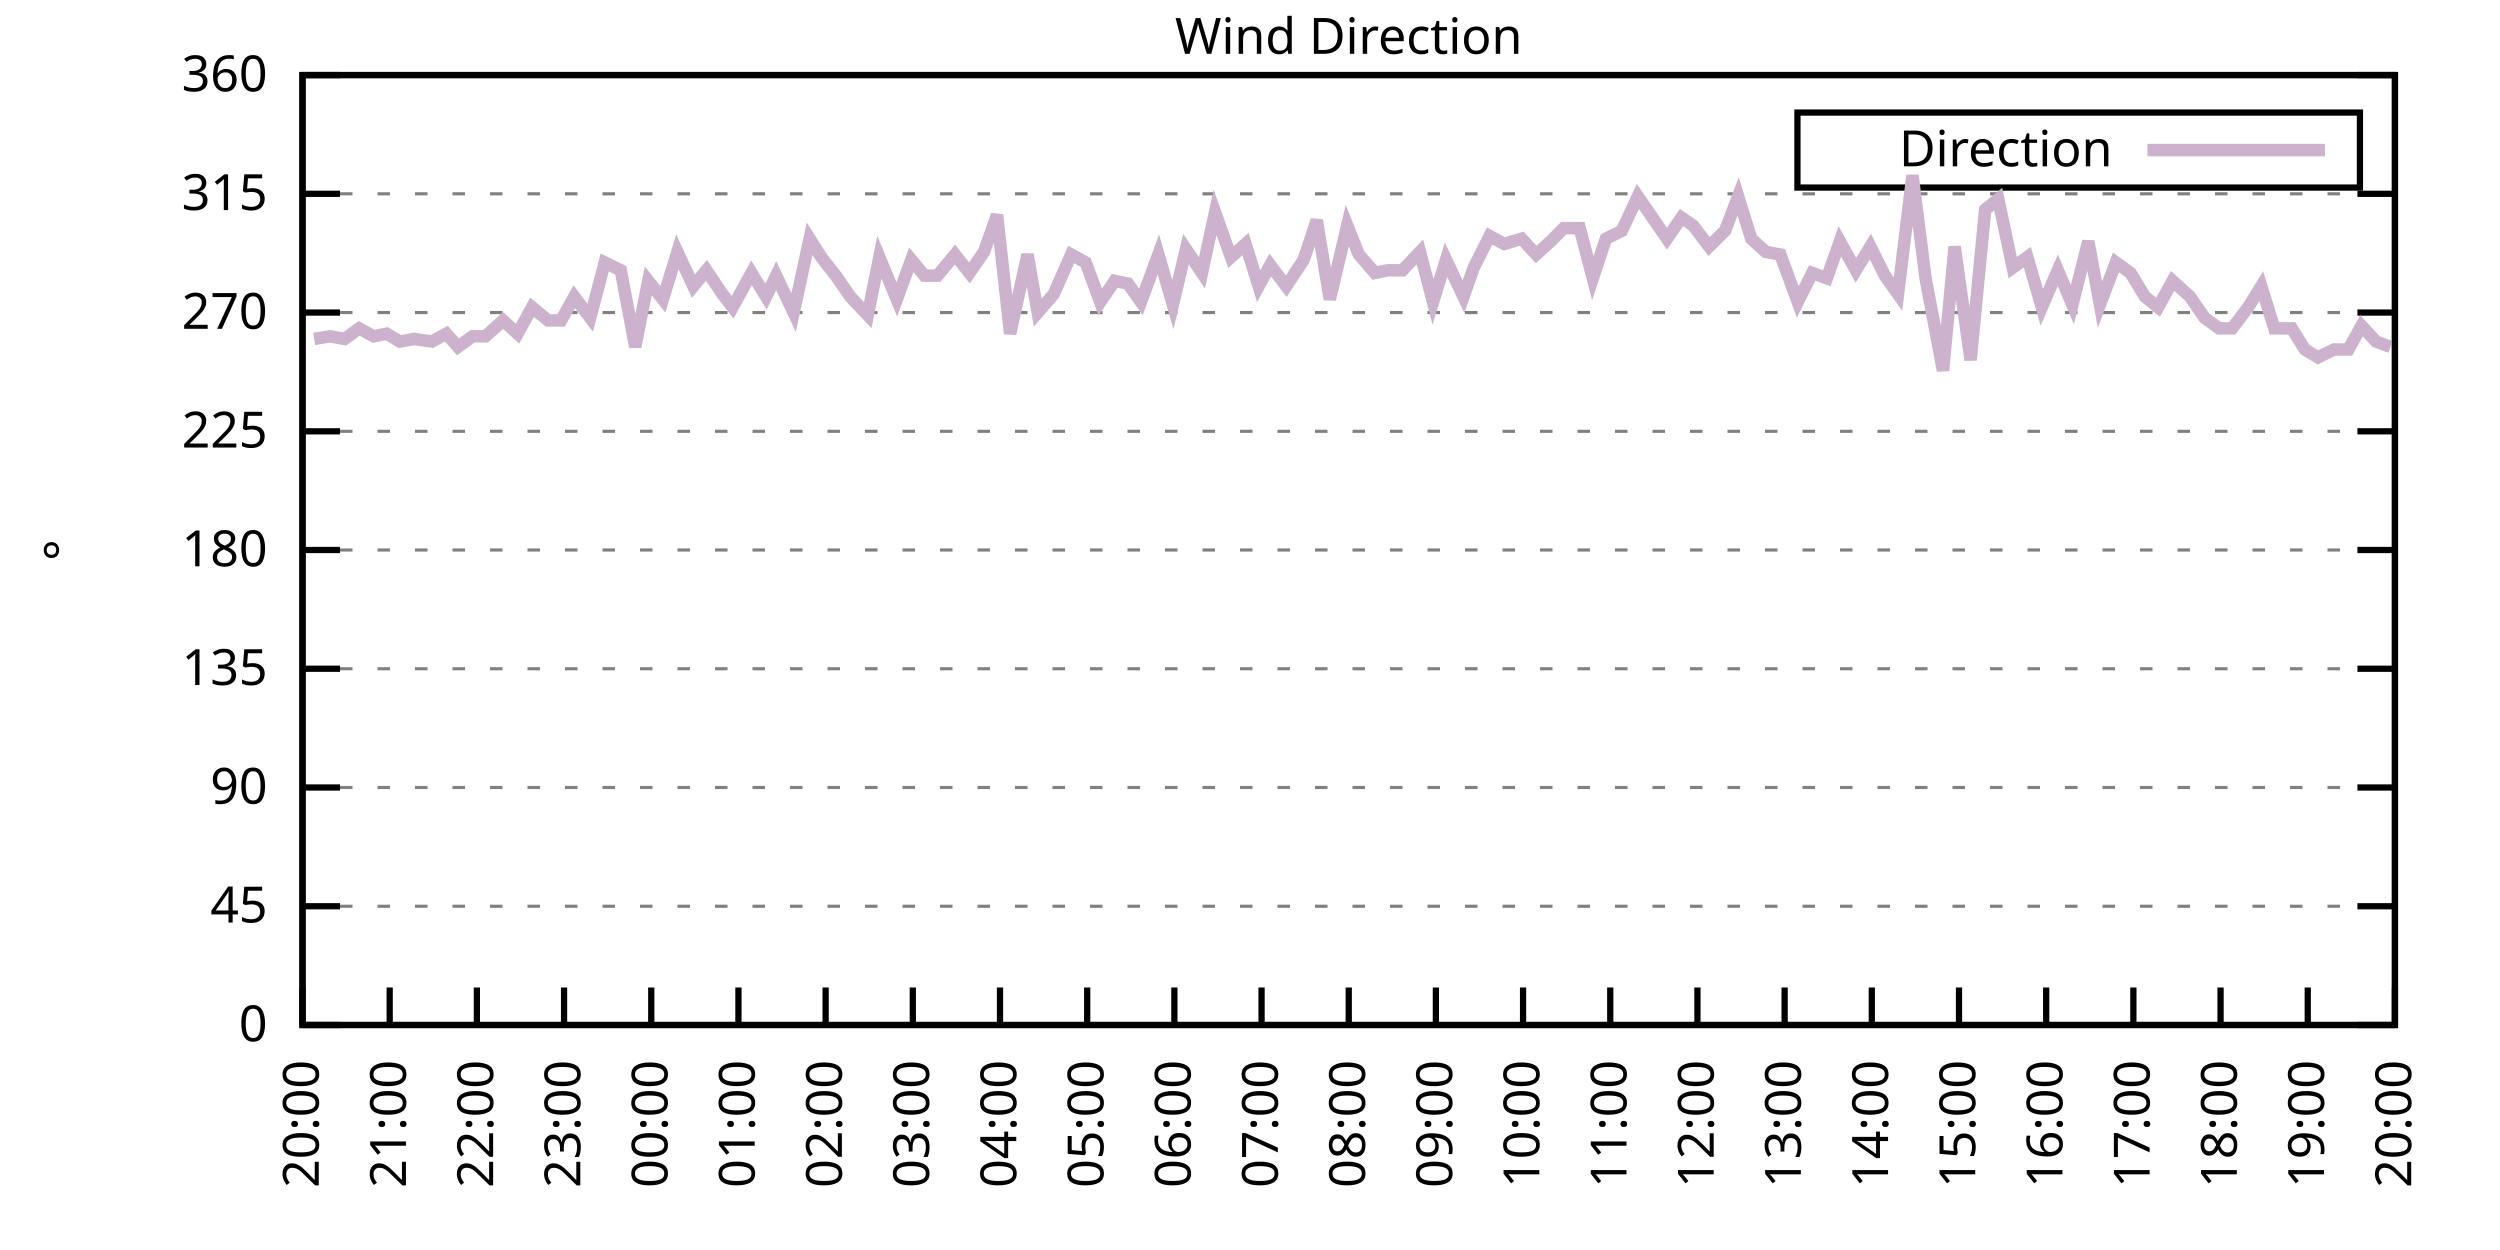
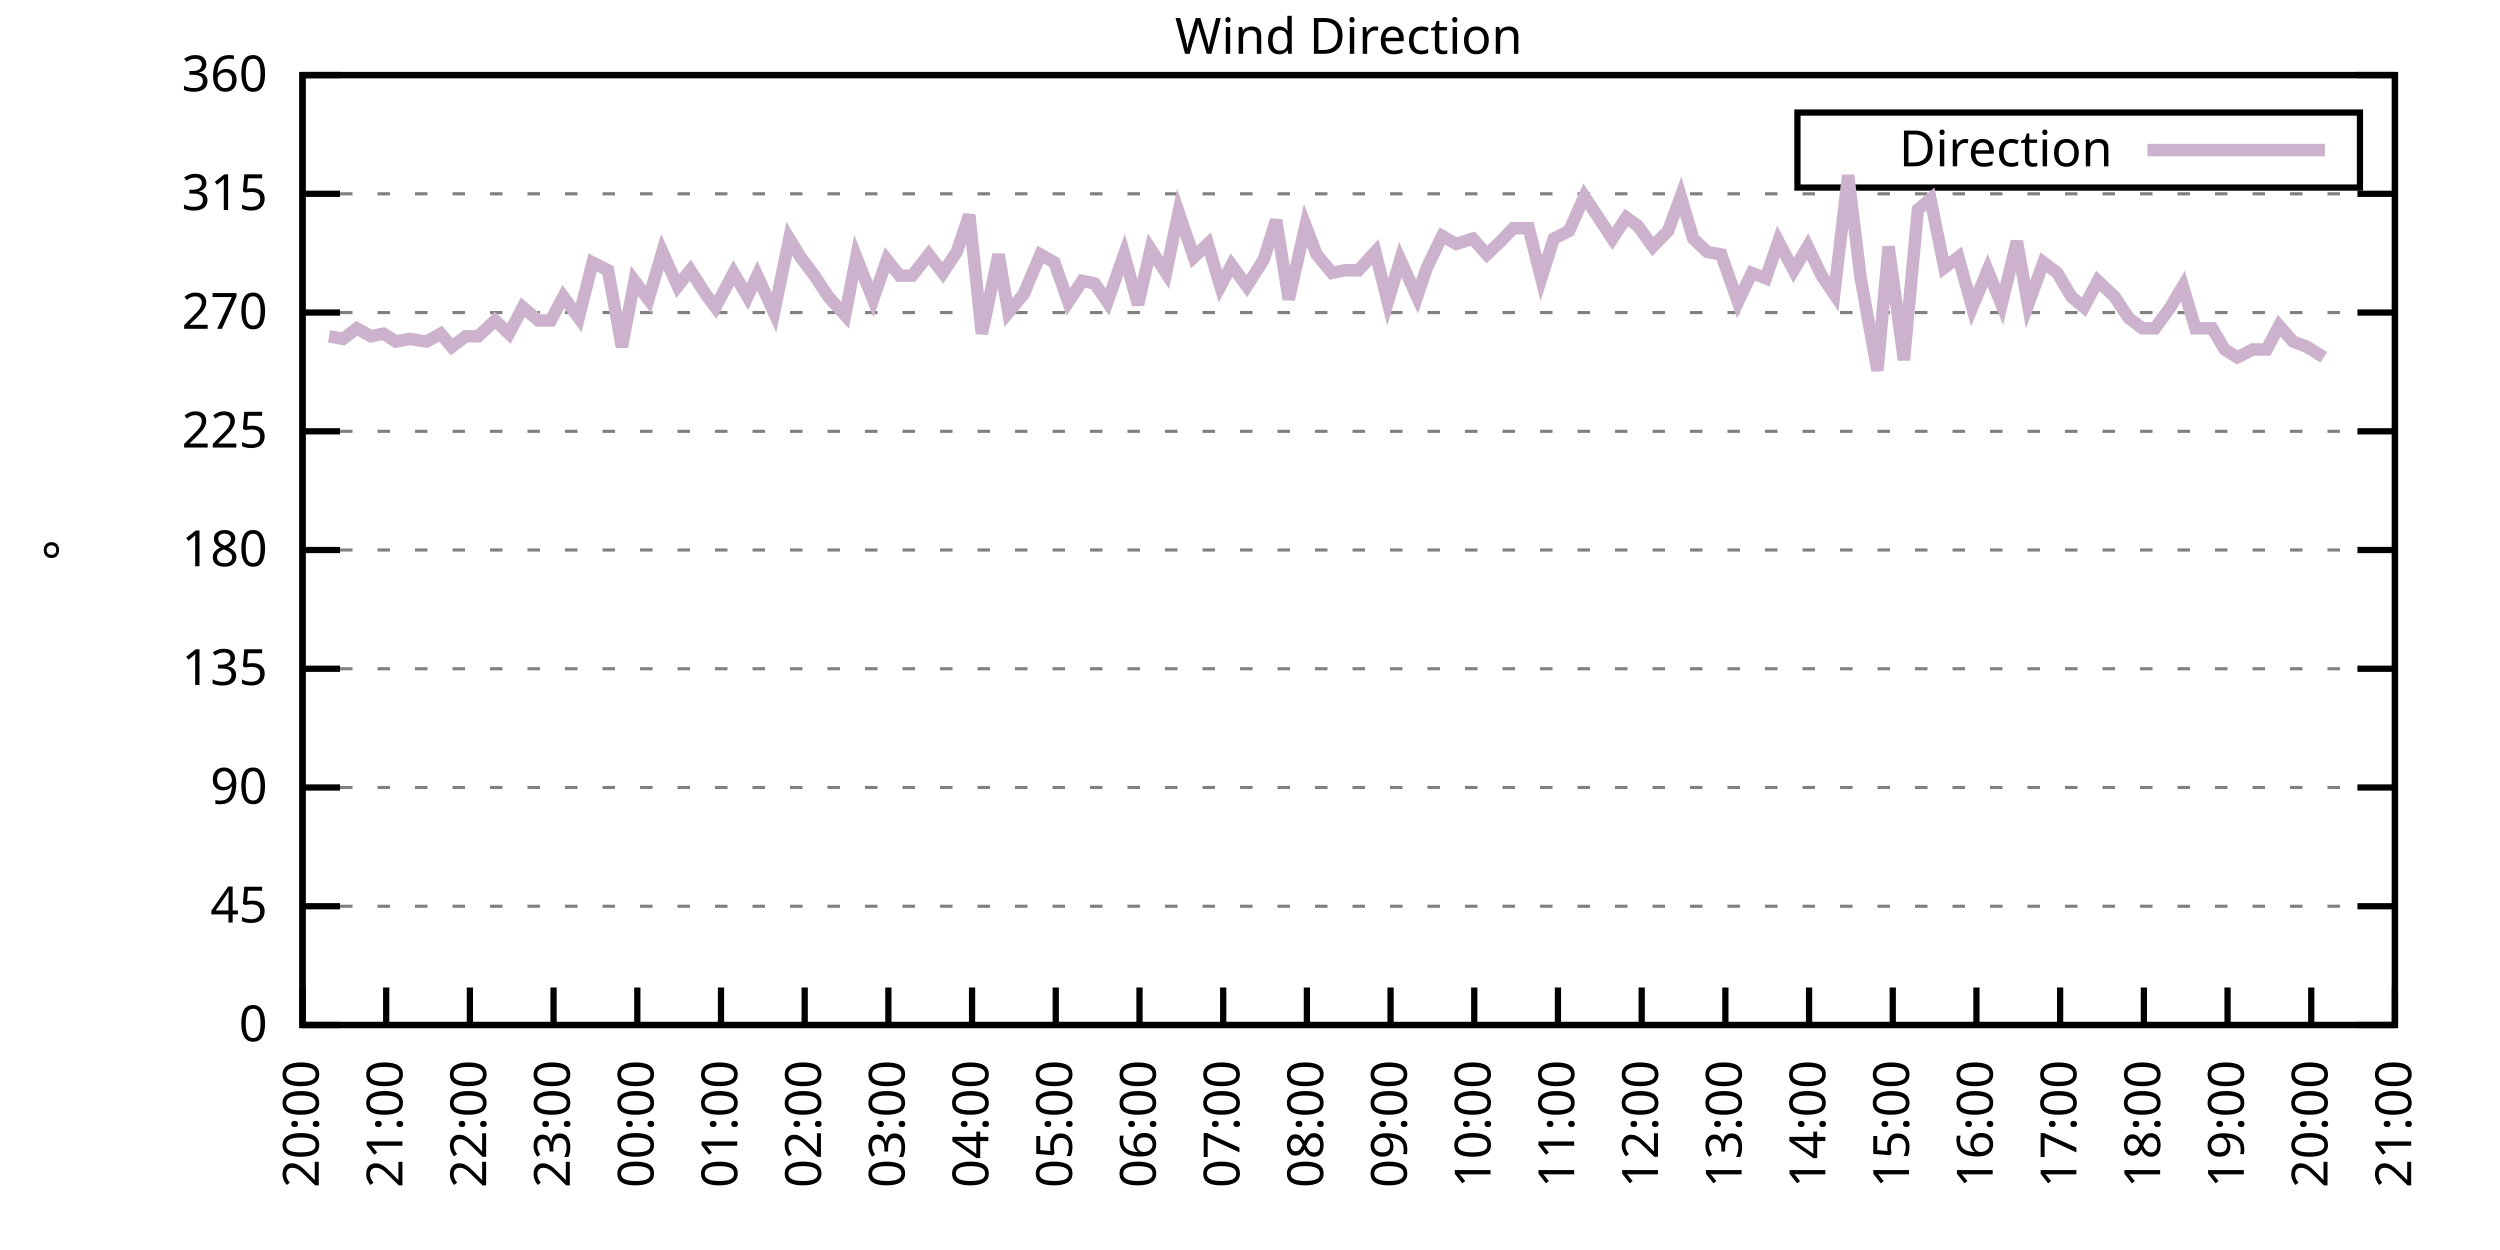
<svg xmlns="http://www.w3.org/2000/svg" xmlns:xlink="http://www.w3.org/1999/xlink" width="400" height="200" viewBox="0 0 400 200">
  <g id="gnuplot_canvas">
    <rect x="0" y="0" width="400" height="200" fill="none" />
    <defs>
      <circle id="gpDot" r="0.5" stroke-width="0.5" stroke="currentColor" />
      <path id="gpPt0" stroke-width="0.333" stroke="currentColor" d="M-1,0 h2 M0,-1 v2" />
      <path id="gpPt1" stroke-width="0.333" stroke="currentColor" d="M-1,-1 L1,1 M1,-1 L-1,1" />
      <path id="gpPt2" stroke-width="0.333" stroke="currentColor" d="M-1,0 L1,0 M0,-1 L0,1 M-1,-1 L1,1 M-1,1 L1,-1" />
      <rect id="gpPt3" stroke-width="0.333" stroke="currentColor" x="-1" y="-1" width="2" height="2" />
      <rect id="gpPt4" stroke-width="0.333" stroke="currentColor" fill="currentColor" x="-1" y="-1" width="2" height="2" />
      <circle id="gpPt5" stroke-width="0.333" stroke="currentColor" cx="0" cy="0" r="1" />
      <use xlink:href="#gpPt5" id="gpPt6" fill="currentColor" stroke="none" />
      <path id="gpPt7" stroke-width="0.333" stroke="currentColor" d="M0,-1.33 L-1.33,0.67 L1.33,0.67 z" />
      <use xlink:href="#gpPt7" id="gpPt8" fill="currentColor" stroke="none" />
      <use xlink:href="#gpPt7" id="gpPt9" stroke="currentColor" transform="rotate(180)" />
      <use xlink:href="#gpPt9" id="gpPt10" fill="currentColor" stroke="none" />
      <use xlink:href="#gpPt3" id="gpPt11" stroke="currentColor" transform="rotate(45)" />
      <use xlink:href="#gpPt11" id="gpPt12" fill="currentColor" stroke="none" />
      <path id="gpPt13" stroke-width="0.333" stroke="currentColor" d="M0,1.330 L1.265,0.411 L0.782,-1.067 L-0.782,-1.076 L-1.265,0.411 z" />
      <use xlink:href="#gpPt13" id="gpPt14" fill="currentColor" stroke="none" />
      <filter id="textbox" filterUnits="objectBoundingBox" x="0" y="0" height="1" width="1">
        <feFlood flood-color="white" flood-opacity="1" result="bgnd" />
        <feComposite in="SourceGraphic" in2="bgnd" operator="atop" />
      </filter>
      <filter id="greybox" filterUnits="objectBoundingBox" x="0" y="0" height="1" width="1">
        <feFlood flood-color="lightgrey" flood-opacity="1" result="grey" />
        <feComposite in="SourceGraphic" in2="grey" operator="atop" />
      </filter>
    </defs>
    <g fill="none" color="white" stroke="currentColor" stroke-width="1.00" stroke-linecap="butt" stroke-linejoin="miter">
</g>
    <g fill="none" color="black" stroke="currentColor" stroke-width="1.00" stroke-linecap="butt" stroke-linejoin="miter">
      <g stroke="none" shape-rendering="crispEdges">
        <polygon fill="rgb(255, 255, 255)" points="48.40,164.00 383.18,164.00 383.18,12.02 48.40,12.02 " />
      </g>
    </g>
    <g fill="none" color="black" stroke="currentColor" stroke-width="1.00" stroke-linecap="butt" stroke-linejoin="miter">
</g>
    <g fill="none" color="black" stroke="black" stroke-width="0.50" stroke-linecap="butt" stroke-linejoin="miter">
</g>
    <g fill="none" color="gray" stroke="currentColor" stroke-width="0.50" stroke-linecap="butt" stroke-linejoin="miter">
      <path stroke="gray" stroke-dasharray="2,4" class="gridline" d="M48.40,164.00 L383.19,164.00  " />
    </g>
    <g fill="none" color="gray" stroke="gray" stroke-width="1.00" stroke-linecap="butt" stroke-linejoin="miter">
</g>
    <g fill="none" color="black" stroke="currentColor" stroke-width="1.00" stroke-linecap="butt" stroke-linejoin="miter">
      <path stroke="black" d="M48.40,164.00 L54.40,164.00 M383.19,164.00 L377.19,164.00  " />
      <g transform="translate(42.80,166.60)" stroke="none" fill="black" font-family="Sans" font-size="8.00" text-anchor="end">
        <text>
          <tspan font-family="Sans"> 0</tspan>
        </text>
      </g>
    </g>
    <g fill="none" color="black" stroke="currentColor" stroke-width="1.00" stroke-linecap="butt" stroke-linejoin="miter">
</g>
    <g fill="none" color="black" stroke="black" stroke-width="0.50" stroke-linecap="butt" stroke-linejoin="miter">
</g>
    <g fill="none" color="gray" stroke="currentColor" stroke-width="0.50" stroke-linecap="butt" stroke-linejoin="miter">
      <path stroke="gray" stroke-dasharray="2,4" class="gridline" d="M48.40,145.00 L383.19,145.00  " />
    </g>
    <g fill="none" color="gray" stroke="gray" stroke-width="1.00" stroke-linecap="butt" stroke-linejoin="miter">
</g>
    <g fill="none" color="black" stroke="currentColor" stroke-width="1.00" stroke-linecap="butt" stroke-linejoin="miter">
      <path stroke="black" d="M48.40,145.00 L54.40,145.00 M383.19,145.00 L377.19,145.00  " />
      <g transform="translate(42.80,147.60)" stroke="none" fill="black" font-family="Sans" font-size="8.00" text-anchor="end">
        <text>
          <tspan font-family="Sans"> 45</tspan>
        </text>
      </g>
    </g>
    <g fill="none" color="black" stroke="currentColor" stroke-width="1.00" stroke-linecap="butt" stroke-linejoin="miter">
</g>
    <g fill="none" color="black" stroke="black" stroke-width="0.50" stroke-linecap="butt" stroke-linejoin="miter">
</g>
    <g fill="none" color="gray" stroke="currentColor" stroke-width="0.50" stroke-linecap="butt" stroke-linejoin="miter">
      <path stroke="gray" stroke-dasharray="2,4" class="gridline" d="M48.40,126.00 L383.19,126.00  " />
    </g>
    <g fill="none" color="gray" stroke="gray" stroke-width="1.00" stroke-linecap="butt" stroke-linejoin="miter">
</g>
    <g fill="none" color="black" stroke="currentColor" stroke-width="1.00" stroke-linecap="butt" stroke-linejoin="miter">
      <path stroke="black" d="M48.40,126.00 L54.40,126.00 M383.19,126.00 L377.19,126.00  " />
      <g transform="translate(42.80,128.60)" stroke="none" fill="black" font-family="Sans" font-size="8.00" text-anchor="end">
        <text>
          <tspan font-family="Sans"> 90</tspan>
        </text>
      </g>
    </g>
    <g fill="none" color="black" stroke="currentColor" stroke-width="1.00" stroke-linecap="butt" stroke-linejoin="miter">
</g>
    <g fill="none" color="black" stroke="black" stroke-width="0.50" stroke-linecap="butt" stroke-linejoin="miter">
</g>
    <g fill="none" color="gray" stroke="currentColor" stroke-width="0.50" stroke-linecap="butt" stroke-linejoin="miter">
      <path stroke="gray" stroke-dasharray="2,4" class="gridline" d="M48.40,107.00 L383.19,107.00  " />
    </g>
    <g fill="none" color="gray" stroke="gray" stroke-width="1.00" stroke-linecap="butt" stroke-linejoin="miter">
</g>
    <g fill="none" color="black" stroke="currentColor" stroke-width="1.00" stroke-linecap="butt" stroke-linejoin="miter">
      <path stroke="black" d="M48.40,107.00 L54.40,107.00 M383.19,107.00 L377.19,107.00  " />
      <g transform="translate(42.80,109.60)" stroke="none" fill="black" font-family="Sans" font-size="8.00" text-anchor="end">
        <text>
          <tspan font-family="Sans"> 135</tspan>
        </text>
      </g>
    </g>
    <g fill="none" color="black" stroke="currentColor" stroke-width="1.00" stroke-linecap="butt" stroke-linejoin="miter">
</g>
    <g fill="none" color="black" stroke="black" stroke-width="0.50" stroke-linecap="butt" stroke-linejoin="miter">
</g>
    <g fill="none" color="gray" stroke="currentColor" stroke-width="0.50" stroke-linecap="butt" stroke-linejoin="miter">
      <path stroke="gray" stroke-dasharray="2,4" class="gridline" d="M48.40,88.00 L383.19,88.00  " />
    </g>
    <g fill="none" color="gray" stroke="gray" stroke-width="1.00" stroke-linecap="butt" stroke-linejoin="miter">
</g>
    <g fill="none" color="black" stroke="currentColor" stroke-width="1.00" stroke-linecap="butt" stroke-linejoin="miter">
      <path stroke="black" d="M48.40,88.00 L54.40,88.00 M383.19,88.00 L377.19,88.00  " />
      <g transform="translate(42.80,90.60)" stroke="none" fill="black" font-family="Sans" font-size="8.00" text-anchor="end">
        <text>
          <tspan font-family="Sans"> 180</tspan>
        </text>
      </g>
    </g>
    <g fill="none" color="black" stroke="currentColor" stroke-width="1.00" stroke-linecap="butt" stroke-linejoin="miter">
</g>
    <g fill="none" color="black" stroke="black" stroke-width="0.50" stroke-linecap="butt" stroke-linejoin="miter">
</g>
    <g fill="none" color="gray" stroke="currentColor" stroke-width="0.50" stroke-linecap="butt" stroke-linejoin="miter">
      <path stroke="gray" stroke-dasharray="2,4" class="gridline" d="M48.40,69.01 L383.19,69.01  " />
    </g>
    <g fill="none" color="gray" stroke="gray" stroke-width="1.00" stroke-linecap="butt" stroke-linejoin="miter">
</g>
    <g fill="none" color="black" stroke="currentColor" stroke-width="1.00" stroke-linecap="butt" stroke-linejoin="miter">
      <path stroke="black" d="M48.40,69.01 L54.40,69.01 M383.19,69.01 L377.19,69.01  " />
      <g transform="translate(42.80,71.61)" stroke="none" fill="black" font-family="Sans" font-size="8.00" text-anchor="end">
        <text>
          <tspan font-family="Sans"> 225</tspan>
        </text>
      </g>
    </g>
    <g fill="none" color="black" stroke="currentColor" stroke-width="1.00" stroke-linecap="butt" stroke-linejoin="miter">
</g>
    <g fill="none" color="black" stroke="black" stroke-width="0.50" stroke-linecap="butt" stroke-linejoin="miter">
</g>
    <g fill="none" color="gray" stroke="currentColor" stroke-width="0.50" stroke-linecap="butt" stroke-linejoin="miter">
      <path stroke="gray" stroke-dasharray="2,4" class="gridline" d="M48.40,50.01 L383.19,50.01  " />
    </g>
    <g fill="none" color="gray" stroke="gray" stroke-width="1.00" stroke-linecap="butt" stroke-linejoin="miter">
</g>
    <g fill="none" color="black" stroke="currentColor" stroke-width="1.00" stroke-linecap="butt" stroke-linejoin="miter">
      <path stroke="black" d="M48.40,50.01 L54.40,50.01 M383.19,50.01 L377.19,50.01  " />
      <g transform="translate(42.80,52.61)" stroke="none" fill="black" font-family="Sans" font-size="8.00" text-anchor="end">
        <text>
          <tspan font-family="Sans"> 270</tspan>
        </text>
      </g>
    </g>
    <g fill="none" color="black" stroke="currentColor" stroke-width="1.00" stroke-linecap="butt" stroke-linejoin="miter">
</g>
    <g fill="none" color="black" stroke="black" stroke-width="0.50" stroke-linecap="butt" stroke-linejoin="miter">
</g>
    <g fill="none" color="gray" stroke="currentColor" stroke-width="0.50" stroke-linecap="butt" stroke-linejoin="miter">
      <path stroke="gray" stroke-dasharray="2,4" class="gridline" d="M48.40,31.01 L383.19,31.01  " />
    </g>
    <g fill="none" color="gray" stroke="gray" stroke-width="1.00" stroke-linecap="butt" stroke-linejoin="miter">
</g>
    <g fill="none" color="black" stroke="currentColor" stroke-width="1.00" stroke-linecap="butt" stroke-linejoin="miter">
      <path stroke="black" d="M48.40,31.01 L54.40,31.01 M383.19,31.01 L377.19,31.01  " />
      <g transform="translate(42.80,33.61)" stroke="none" fill="black" font-family="Sans" font-size="8.00" text-anchor="end">
        <text>
          <tspan font-family="Sans"> 315</tspan>
        </text>
      </g>
    </g>
    <g fill="none" color="black" stroke="currentColor" stroke-width="1.00" stroke-linecap="butt" stroke-linejoin="miter">
</g>
    <g fill="none" color="black" stroke="black" stroke-width="0.50" stroke-linecap="butt" stroke-linejoin="miter">
</g>
    <g fill="none" color="gray" stroke="currentColor" stroke-width="0.50" stroke-linecap="butt" stroke-linejoin="miter">
      <path stroke="gray" stroke-dasharray="2,4" class="gridline" d="M48.40,12.01 L383.19,12.01  " />
    </g>
    <g fill="none" color="gray" stroke="gray" stroke-width="1.00" stroke-linecap="butt" stroke-linejoin="miter">
</g>
    <g fill="none" color="black" stroke="currentColor" stroke-width="1.00" stroke-linecap="butt" stroke-linejoin="miter">
      <path stroke="black" d="M48.40,12.01 L54.40,12.01 M383.19,12.01 L377.19,12.01  " />
      <g transform="translate(42.80,14.61)" stroke="none" fill="black" font-family="Sans" font-size="8.00" text-anchor="end">
        <text>
          <tspan font-family="Sans"> 360</tspan>
        </text>
      </g>
    </g>
    <g fill="none" color="black" stroke="currentColor" stroke-width="1.00" stroke-linecap="butt" stroke-linejoin="miter">
      <path stroke="black" d="M48.40,164.00 L48.40,158.00  " />
      <g transform="translate(51.00,169.60) rotate(270.00)" stroke="none" fill="black" font-family="Sans" font-size="8.00" text-anchor="end">
        <text>
          <tspan font-family="Sans">20:00</tspan>
        </text>
      </g>
    </g>
    <g fill="none" color="black" stroke="currentColor" stroke-width="1.00" stroke-linecap="butt" stroke-linejoin="miter">
-       <path stroke="black" d="M62.35,164.00 L62.35,158.00  " />
-       <g transform="translate(64.95,169.60) rotate(270.00)" stroke="none" fill="black" font-family="Sans" font-size="8.00" text-anchor="end">
+       <path stroke="black" d="M61.79,164.00 L61.79,158.00  " />
+       <g transform="translate(64.39,169.60) rotate(270.00)" stroke="none" fill="black" font-family="Sans" font-size="8.00" text-anchor="end">
        <text>
          <tspan font-family="Sans">21:00</tspan>
        </text>
      </g>
    </g>
    <g fill="none" color="black" stroke="currentColor" stroke-width="1.00" stroke-linecap="butt" stroke-linejoin="miter">
-       <path stroke="black" d="M76.30,164.00 L76.30,158.00  " />
-       <g transform="translate(78.90,169.60) rotate(270.00)" stroke="none" fill="black" font-family="Sans" font-size="8.00" text-anchor="end">
+       <path stroke="black" d="M75.18,164.00 L75.18,158.00  " />
+       <g transform="translate(77.78,169.60) rotate(270.00)" stroke="none" fill="black" font-family="Sans" font-size="8.00" text-anchor="end">
        <text>
          <tspan font-family="Sans">22:00</tspan>
        </text>
      </g>
    </g>
    <g fill="none" color="black" stroke="currentColor" stroke-width="1.00" stroke-linecap="butt" stroke-linejoin="miter">
-       <path stroke="black" d="M90.25,164.00 L90.25,158.00  " />
-       <g transform="translate(92.85,169.60) rotate(270.00)" stroke="none" fill="black" font-family="Sans" font-size="8.00" text-anchor="end">
+       <path stroke="black" d="M88.57,164.00 L88.57,158.00  " />
+       <g transform="translate(91.17,169.60) rotate(270.00)" stroke="none" fill="black" font-family="Sans" font-size="8.00" text-anchor="end">
        <text>
          <tspan font-family="Sans">23:00</tspan>
        </text>
      </g>
    </g>
    <g fill="none" color="black" stroke="currentColor" stroke-width="1.00" stroke-linecap="butt" stroke-linejoin="miter">
-       <path stroke="black" d="M104.20,164.00 L104.20,158.00  " />
-       <g transform="translate(106.80,169.60) rotate(270.00)" stroke="none" fill="black" font-family="Sans" font-size="8.00" text-anchor="end">
+       <path stroke="black" d="M101.97,164.00 L101.97,158.00  " />
+       <g transform="translate(104.57,169.60) rotate(270.00)" stroke="none" fill="black" font-family="Sans" font-size="8.00" text-anchor="end">
        <text>
          <tspan font-family="Sans">00:00</tspan>
        </text>
      </g>
    </g>
    <g fill="none" color="black" stroke="currentColor" stroke-width="1.00" stroke-linecap="butt" stroke-linejoin="miter">
-       <path stroke="black" d="M118.15,164.00 L118.15,158.00  " />
-       <g transform="translate(120.75,169.60) rotate(270.00)" stroke="none" fill="black" font-family="Sans" font-size="8.00" text-anchor="end">
+       <path stroke="black" d="M115.36,164.00 L115.36,158.00  " />
+       <g transform="translate(117.96,169.60) rotate(270.00)" stroke="none" fill="black" font-family="Sans" font-size="8.00" text-anchor="end">
        <text>
          <tspan font-family="Sans">01:00</tspan>
        </text>
      </g>
    </g>
    <g fill="none" color="black" stroke="currentColor" stroke-width="1.00" stroke-linecap="butt" stroke-linejoin="miter">
-       <path stroke="black" d="M132.10,164.00 L132.10,158.00  " />
-       <g transform="translate(134.70,169.60) rotate(270.00)" stroke="none" fill="black" font-family="Sans" font-size="8.00" text-anchor="end">
+       <path stroke="black" d="M128.75,164.00 L128.75,158.00  " />
+       <g transform="translate(131.35,169.60) rotate(270.00)" stroke="none" fill="black" font-family="Sans" font-size="8.00" text-anchor="end">
        <text>
          <tspan font-family="Sans">02:00</tspan>
        </text>
      </g>
    </g>
    <g fill="none" color="black" stroke="currentColor" stroke-width="1.00" stroke-linecap="butt" stroke-linejoin="miter">
-       <path stroke="black" d="M146.05,164.00 L146.05,158.00  " />
-       <g transform="translate(148.65,169.60) rotate(270.00)" stroke="none" fill="black" font-family="Sans" font-size="8.00" text-anchor="end">
+       <path stroke="black" d="M142.14,164.00 L142.14,158.00  " />
+       <g transform="translate(144.74,169.60) rotate(270.00)" stroke="none" fill="black" font-family="Sans" font-size="8.00" text-anchor="end">
        <text>
          <tspan font-family="Sans">03:00</tspan>
        </text>
      </g>
    </g>
    <g fill="none" color="black" stroke="currentColor" stroke-width="1.00" stroke-linecap="butt" stroke-linejoin="miter">
-       <path stroke="black" d="M160.00,164.00 L160.00,158.00  " />
-       <g transform="translate(162.60,169.60) rotate(270.00)" stroke="none" fill="black" font-family="Sans" font-size="8.00" text-anchor="end">
+       <path stroke="black" d="M155.53,164.00 L155.53,158.00  " />
+       <g transform="translate(158.13,169.60) rotate(270.00)" stroke="none" fill="black" font-family="Sans" font-size="8.00" text-anchor="end">
        <text>
          <tspan font-family="Sans">04:00</tspan>
        </text>
      </g>
    </g>
    <g fill="none" color="black" stroke="currentColor" stroke-width="1.00" stroke-linecap="butt" stroke-linejoin="miter">
-       <path stroke="black" d="M173.95,164.00 L173.95,158.00  " />
-       <g transform="translate(176.55,169.60) rotate(270.00)" stroke="none" fill="black" font-family="Sans" font-size="8.00" text-anchor="end">
+       <path stroke="black" d="M168.92,164.00 L168.92,158.00  " />
+       <g transform="translate(171.52,169.60) rotate(270.00)" stroke="none" fill="black" font-family="Sans" font-size="8.00" text-anchor="end">
        <text>
          <tspan font-family="Sans">05:00</tspan>
        </text>
      </g>
    </g>
    <g fill="none" color="black" stroke="currentColor" stroke-width="1.00" stroke-linecap="butt" stroke-linejoin="miter">
-       <path stroke="black" d="M187.90,164.00 L187.90,158.00  " />
-       <g transform="translate(190.50,169.60) rotate(270.00)" stroke="none" fill="black" font-family="Sans" font-size="8.00" text-anchor="end">
+       <path stroke="black" d="M182.32,164.00 L182.32,158.00  " />
+       <g transform="translate(184.92,169.60) rotate(270.00)" stroke="none" fill="black" font-family="Sans" font-size="8.00" text-anchor="end">
        <text>
          <tspan font-family="Sans">06:00</tspan>
        </text>
      </g>
    </g>
    <g fill="none" color="black" stroke="currentColor" stroke-width="1.00" stroke-linecap="butt" stroke-linejoin="miter">
-       <path stroke="black" d="M201.85,164.00 L201.85,158.00  " />
-       <g transform="translate(204.45,169.60) rotate(270.00)" stroke="none" fill="black" font-family="Sans" font-size="8.00" text-anchor="end">
+       <path stroke="black" d="M195.71,164.00 L195.71,158.00  " />
+       <g transform="translate(198.31,169.60) rotate(270.00)" stroke="none" fill="black" font-family="Sans" font-size="8.00" text-anchor="end">
        <text>
          <tspan font-family="Sans">07:00</tspan>
        </text>
      </g>
    </g>
    <g fill="none" color="black" stroke="currentColor" stroke-width="1.00" stroke-linecap="butt" stroke-linejoin="miter">
-       <path stroke="black" d="M215.80,164.00 L215.80,158.00  " />
-       <g transform="translate(218.40,169.60) rotate(270.00)" stroke="none" fill="black" font-family="Sans" font-size="8.00" text-anchor="end">
+       <path stroke="black" d="M209.10,164.00 L209.10,158.00  " />
+       <g transform="translate(211.70,169.60) rotate(270.00)" stroke="none" fill="black" font-family="Sans" font-size="8.00" text-anchor="end">
        <text>
          <tspan font-family="Sans">08:00</tspan>
        </text>
      </g>
    </g>
    <g fill="none" color="black" stroke="currentColor" stroke-width="1.00" stroke-linecap="butt" stroke-linejoin="miter">
-       <path stroke="black" d="M229.74,164.00 L229.74,158.00  " />
-       <g transform="translate(232.34,169.60) rotate(270.00)" stroke="none" fill="black" font-family="Sans" font-size="8.00" text-anchor="end">
+       <path stroke="black" d="M222.49,164.00 L222.49,158.00  " />
+       <g transform="translate(225.09,169.60) rotate(270.00)" stroke="none" fill="black" font-family="Sans" font-size="8.00" text-anchor="end">
        <text>
          <tspan font-family="Sans">09:00</tspan>
        </text>
      </g>
    </g>
    <g fill="none" color="black" stroke="currentColor" stroke-width="1.00" stroke-linecap="butt" stroke-linejoin="miter">
-       <path stroke="black" d="M243.69,164.00 L243.69,158.00  " />
-       <g transform="translate(246.29,169.60) rotate(270.00)" stroke="none" fill="black" font-family="Sans" font-size="8.00" text-anchor="end">
+       <path stroke="black" d="M235.88,164.00 L235.88,158.00  " />
+       <g transform="translate(238.48,169.60) rotate(270.00)" stroke="none" fill="black" font-family="Sans" font-size="8.00" text-anchor="end">
        <text>
          <tspan font-family="Sans">10:00</tspan>
        </text>
      </g>
    </g>
    <g fill="none" color="black" stroke="currentColor" stroke-width="1.00" stroke-linecap="butt" stroke-linejoin="miter">
-       <path stroke="black" d="M257.64,164.00 L257.64,158.00  " />
-       <g transform="translate(260.24,169.60) rotate(270.00)" stroke="none" fill="black" font-family="Sans" font-size="8.00" text-anchor="end">
+       <path stroke="black" d="M249.27,164.00 L249.27,158.00  " />
+       <g transform="translate(251.87,169.60) rotate(270.00)" stroke="none" fill="black" font-family="Sans" font-size="8.00" text-anchor="end">
        <text>
          <tspan font-family="Sans">11:00</tspan>
        </text>
      </g>
    </g>
    <g fill="none" color="black" stroke="currentColor" stroke-width="1.00" stroke-linecap="butt" stroke-linejoin="miter">
-       <path stroke="black" d="M271.59,164.00 L271.59,158.00  " />
-       <g transform="translate(274.19,169.60) rotate(270.00)" stroke="none" fill="black" font-family="Sans" font-size="8.00" text-anchor="end">
+       <path stroke="black" d="M262.67,164.00 L262.67,158.00  " />
+       <g transform="translate(265.27,169.60) rotate(270.00)" stroke="none" fill="black" font-family="Sans" font-size="8.00" text-anchor="end">
        <text>
          <tspan font-family="Sans">12:00</tspan>
        </text>
      </g>
    </g>
    <g fill="none" color="black" stroke="currentColor" stroke-width="1.00" stroke-linecap="butt" stroke-linejoin="miter">
-       <path stroke="black" d="M285.54,164.00 L285.54,158.00  " />
-       <g transform="translate(288.14,169.60) rotate(270.00)" stroke="none" fill="black" font-family="Sans" font-size="8.00" text-anchor="end">
+       <path stroke="black" d="M276.06,164.00 L276.06,158.00  " />
+       <g transform="translate(278.66,169.60) rotate(270.00)" stroke="none" fill="black" font-family="Sans" font-size="8.00" text-anchor="end">
        <text>
          <tspan font-family="Sans">13:00</tspan>
        </text>
      </g>
    </g>
    <g fill="none" color="black" stroke="currentColor" stroke-width="1.00" stroke-linecap="butt" stroke-linejoin="miter">
-       <path stroke="black" d="M299.49,164.00 L299.49,158.00  " />
-       <g transform="translate(302.09,169.60) rotate(270.00)" stroke="none" fill="black" font-family="Sans" font-size="8.00" text-anchor="end">
+       <path stroke="black" d="M289.45,164.00 L289.45,158.00  " />
+       <g transform="translate(292.05,169.60) rotate(270.00)" stroke="none" fill="black" font-family="Sans" font-size="8.00" text-anchor="end">
        <text>
          <tspan font-family="Sans">14:00</tspan>
        </text>
      </g>
    </g>
    <g fill="none" color="black" stroke="currentColor" stroke-width="1.00" stroke-linecap="butt" stroke-linejoin="miter">
-       <path stroke="black" d="M313.44,164.00 L313.44,158.00  " />
-       <g transform="translate(316.04,169.60) rotate(270.00)" stroke="none" fill="black" font-family="Sans" font-size="8.00" text-anchor="end">
+       <path stroke="black" d="M302.84,164.00 L302.84,158.00  " />
+       <g transform="translate(305.44,169.60) rotate(270.00)" stroke="none" fill="black" font-family="Sans" font-size="8.00" text-anchor="end">
        <text>
          <tspan font-family="Sans">15:00</tspan>
        </text>
      </g>
    </g>
    <g fill="none" color="black" stroke="currentColor" stroke-width="1.00" stroke-linecap="butt" stroke-linejoin="miter">
-       <path stroke="black" d="M327.39,164.00 L327.39,158.00  " />
-       <g transform="translate(329.99,169.60) rotate(270.00)" stroke="none" fill="black" font-family="Sans" font-size="8.00" text-anchor="end">
+       <path stroke="black" d="M316.23,164.00 L316.23,158.00  " />
+       <g transform="translate(318.83,169.60) rotate(270.00)" stroke="none" fill="black" font-family="Sans" font-size="8.00" text-anchor="end">
        <text>
          <tspan font-family="Sans">16:00</tspan>
        </text>
      </g>
    </g>
    <g fill="none" color="black" stroke="currentColor" stroke-width="1.00" stroke-linecap="butt" stroke-linejoin="miter">
-       <path stroke="black" d="M341.34,164.00 L341.34,158.00  " />
-       <g transform="translate(343.94,169.60) rotate(270.00)" stroke="none" fill="black" font-family="Sans" font-size="8.00" text-anchor="end">
+       <path stroke="black" d="M329.62,164.00 L329.62,158.00  " />
+       <g transform="translate(332.22,169.60) rotate(270.00)" stroke="none" fill="black" font-family="Sans" font-size="8.00" text-anchor="end">
        <text>
          <tspan font-family="Sans">17:00</tspan>
        </text>
      </g>
    </g>
    <g fill="none" color="black" stroke="currentColor" stroke-width="1.00" stroke-linecap="butt" stroke-linejoin="miter">
-       <path stroke="black" d="M355.29,164.00 L355.29,158.00  " />
-       <g transform="translate(357.89,169.60) rotate(270.00)" stroke="none" fill="black" font-family="Sans" font-size="8.00" text-anchor="end">
+       <path stroke="black" d="M343.02,164.00 L343.02,158.00  " />
+       <g transform="translate(345.62,169.60) rotate(270.00)" stroke="none" fill="black" font-family="Sans" font-size="8.00" text-anchor="end">
        <text>
          <tspan font-family="Sans">18:00</tspan>
        </text>
      </g>
    </g>
    <g fill="none" color="black" stroke="currentColor" stroke-width="1.00" stroke-linecap="butt" stroke-linejoin="miter">
-       <path stroke="black" d="M369.24,164.00 L369.24,158.00  " />
-       <g transform="translate(371.84,169.60) rotate(270.00)" stroke="none" fill="black" font-family="Sans" font-size="8.00" text-anchor="end">
+       <path stroke="black" d="M356.41,164.00 L356.41,158.00  " />
+       <g transform="translate(359.01,169.60) rotate(270.00)" stroke="none" fill="black" font-family="Sans" font-size="8.00" text-anchor="end">
        <text>
          <tspan font-family="Sans">19:00</tspan>
+         </text>
+       </g>
+     </g>
+     <g fill="none" color="black" stroke="currentColor" stroke-width="1.00" stroke-linecap="butt" stroke-linejoin="miter">
+       <path stroke="black" d="M369.80,164.00 L369.80,158.00  " />
+       <g transform="translate(372.40,169.60) rotate(270.00)" stroke="none" fill="black" font-family="Sans" font-size="8.00" text-anchor="end">
+         <text>
+           <tspan font-family="Sans">20:00</tspan>
        </text>
      </g>
    </g>
    <g fill="none" color="black" stroke="currentColor" stroke-width="1.00" stroke-linecap="butt" stroke-linejoin="miter">
      <path stroke="black" d="M383.19,164.00 L383.19,158.00  " />
      <g transform="translate(385.79,169.60) rotate(270.00)" stroke="none" fill="black" font-family="Sans" font-size="8.00" text-anchor="end">
        <text>
-           <tspan font-family="Sans">20:00</tspan>
+           <tspan font-family="Sans">21:00</tspan>
        </text>
      </g>
    </g>
    <g fill="none" color="black" stroke="currentColor" stroke-width="1.00" stroke-linecap="butt" stroke-linejoin="miter">
</g>
    <g fill="none" color="black" stroke="currentColor" stroke-width="1.00" stroke-linecap="butt" stroke-linejoin="miter">
      <path stroke="black" d="M48.40,12.01 L48.40,164.00 L383.19,164.00 L383.19,12.01 L48.40,12.01 Z  " />
    </g>
    <g fill="none" color="black" stroke="currentColor" stroke-width="1.00" stroke-linecap="butt" stroke-linejoin="miter">
</g>
    <g fill="none" color="black" stroke="currentColor" stroke-width="1.00" stroke-linecap="butt" stroke-linejoin="miter">
      <path stroke="black" d="M287.59,30.01 L287.59,18.01 L377.59,18.01 L377.59,30.01 L287.59,30.01 Z  " />
    </g>
    <g id="Wind_direction_plot_1">
      <g fill="none" color="white" stroke="black" stroke-width="2.00" stroke-linecap="butt" stroke-linejoin="miter">
</g>
      <g fill="none" color="black" stroke="currentColor" stroke-width="2.00" stroke-linecap="butt" stroke-linejoin="miter">
        <g transform="translate(337.99,26.61)" stroke="none" fill="black" font-family="Sans" font-size="8.00" text-anchor="end">
          <text>
            <tspan font-family="Sans">Direction</tspan>
          </text>
        </g>
      </g>
      <g fill="none" color="black" stroke="currentColor" stroke-width="2.00" stroke-linecap="butt" stroke-linejoin="miter">
-         <path stroke="rgb(204, 178, 204)" d="M343.59,24.01 L371.99,24.01 M50.26,54.23 L52.82,53.81 L55.14,54.23 L57.47,52.54 L59.79,53.81 L61.88,53.39   L63.98,54.65 L66.30,54.23 L69.09,54.65 L71.42,53.39 L73.28,55.50 L75.60,53.81 L77.69,53.81 L80.48,51.27   L82.81,53.39 L85.13,49.16 L87.69,51.27 L89.78,51.27 L91.88,47.47 L94.43,50.85 L96.76,41.99 L99.32,43.25   L101.64,55.50 L103.73,44.94 L106.06,47.90 L108.38,40.30 L110.94,45.79 L113.03,43.25 L115.59,47.05 L117.22,49.16   L120.24,43.67 L122.57,47.47 L124.19,44.10 L126.98,50.01 L129.54,38.19 L131.40,41.14 L133.72,44.10 L136.05,47.47   L138.84,50.43 L140.70,41.14 L143.49,47.90 L145.81,41.56 L147.91,44.10 L150.00,44.10 L152.79,40.72 L155.11,43.67   L157.44,40.30 L159.53,34.39 L161.62,53.39 L164.41,40.72 L166.04,50.01 L168.60,47.05 L171.39,40.72 L173.71,41.99   L176.04,48.32 L178.36,44.94 L180.46,45.36 L182.55,48.32 L185.34,40.72 L187.66,48.74 L189.76,39.87 L192.31,43.67   L194.41,33.96 L196.96,41.14 L199.29,39.03 L201.38,45.79 L203.24,42.41 L205.80,45.79 L208.59,41.56 L210.68,35.23   L212.77,47.90 L215.56,36.08 L217.42,40.72 L219.98,43.67 L222.07,43.25 L224.40,43.25 L227.19,40.30 L229.28,48.32   L231.37,41.56 L234.16,47.47 L235.79,42.83 L238.35,37.76 L240.67,39.03 L243.46,38.19 L245.79,40.72 L248.11,38.61   L250.20,36.50 L252.76,36.50 L254.85,44.52 L256.95,38.19 L259.50,36.92 L262.06,31.43 L266.71,38.19 L269.04,34.81   L270.90,36.08 L273.45,39.45 L276.01,36.92 L278.10,31.43 L280.20,38.19 L282.52,40.30 L284.85,40.72 L287.64,48.32   L289.96,43.67 L292.29,44.52 L294.38,38.61 L296.94,43.25 L299.26,39.45 L301.58,44.10 L303.68,47.05 L306.00,28.05   L308.09,44.52 L310.88,59.30 L312.74,39.45 L315.30,57.61 L317.63,33.54 L319.72,31.85 L322.04,42.83 L324.37,41.14   L326.69,49.16 L329.25,43.25 L331.58,48.74 L334.13,38.61 L335.99,48.74 L338.55,41.99 L340.88,43.67 L343.20,47.47   L345.29,49.16 L347.62,44.94 L350.41,47.47 L352.73,50.85 L355.06,52.54 L357.15,52.54 L359.71,49.16 L361.80,45.79   L363.89,52.54 L366.68,52.54 L368.78,55.92 L370.87,57.18 L373.43,55.92 L375.75,55.92 L377.84,52.12 L380.17,54.65   L382.49,55.50  " />
+         <path stroke="rgb(204, 178, 204)" d="M343.59,24.01 L371.99,24.01 M52.64,53.81 L54.87,54.23 L57.10,52.54 L59.34,53.81 L61.35,53.39 L63.35,54.65   L65.59,54.23 L68.26,54.65 L70.50,53.39 L72.28,55.50 L74.51,53.81 L76.52,53.81 L79.20,51.27 L81.43,53.39   L83.66,49.16 L86.12,51.27 L88.13,51.27 L90.14,47.47 L92.59,50.85 L94.82,41.99 L97.28,43.25 L99.51,55.50   L101.52,44.94 L103.75,47.90 L105.98,40.30 L108.44,45.79 L110.45,43.25 L112.90,47.05 L114.47,49.16 L117.37,43.67   L119.60,47.47 L121.16,44.10 L123.84,50.01 L126.29,38.19 L128.08,41.14 L130.31,44.10 L132.54,47.47 L135.22,50.43   L137.01,41.14 L139.69,47.90 L141.92,41.56 L143.93,44.10 L145.94,44.10 L148.61,40.72 L150.85,43.67 L153.08,40.30   L155.09,34.39 L157.10,53.39 L159.77,40.72 L161.34,50.01 L163.79,47.05 L166.47,40.72 L168.70,41.99 L170.93,48.32   L173.17,44.94 L175.17,45.36 L177.18,48.32 L179.86,40.72 L182.09,48.74 L184.10,39.87 L186.56,43.67 L188.57,33.96   L191.02,41.14 L193.25,39.03 L195.26,45.79 L197.05,42.41 L199.50,45.79 L202.18,41.56 L204.19,35.23 L206.20,47.90   L208.88,36.08 L210.66,40.72 L213.12,43.67 L215.13,43.25 L217.36,43.25 L220.04,40.30 L222.04,48.32 L224.05,41.56   L226.73,47.47 L228.29,42.83 L230.75,37.76 L232.98,39.03 L235.66,38.19 L237.89,40.72 L240.12,38.61 L242.13,36.50   L244.59,36.50 L246.60,44.52 L248.60,38.19 L251.06,36.92 L253.51,31.43 L257.98,38.19 L260.21,34.81 L262.00,36.08   L264.45,39.45 L266.91,36.92 L268.92,31.43 L270.92,38.19 L273.16,40.30 L275.39,40.72 L278.07,48.32 L280.30,43.67   L282.53,44.52 L284.54,38.61 L286.99,43.25 L289.23,39.45 L291.46,44.10 L293.47,47.05 L295.70,28.05 L297.71,44.52   L300.39,59.30 L302.17,39.45 L304.63,57.61 L306.86,33.54 L308.87,31.85 L311.10,42.83 L313.33,41.14 L315.56,49.16   L318.02,43.25 L320.25,48.74 L322.70,38.61 L324.49,48.74 L326.95,41.99 L329.18,43.67 L331.41,47.47 L333.42,49.16   L335.65,44.94 L338.33,47.47 L340.56,50.85 L342.79,52.54 L344.80,52.54 L347.26,49.16 L349.26,45.79 L351.27,52.54   L353.95,52.54 L355.96,55.92 L357.97,57.18 L360.42,55.92 L362.66,55.92 L364.66,52.12 L366.90,54.65 L369.13,55.50   L371.81,57.18  " />
      </g>
    </g>
    <g fill="none" color="black" stroke="currentColor" stroke-width="2.00" stroke-linecap="butt" stroke-linejoin="miter">
</g>
    <g fill="none" color="black" stroke="black" stroke-width="1.00" stroke-linecap="butt" stroke-linejoin="miter">
</g>
    <g fill="none" color="black" stroke="currentColor" stroke-width="1.00" stroke-linecap="butt" stroke-linejoin="miter">
      <path stroke="black" d="M48.40,12.01 L48.40,164.00 L383.19,164.00 L383.19,12.01 L48.40,12.01 Z  " />
      <g transform="translate(12.80,88.01) rotate(270.00)" stroke="none" fill="black" font-family="Sans" font-size="8.00" text-anchor="middle">
        <text>
          <tspan font-family="Sans">°</tspan>
        </text>
      </g>
    </g>
    <g fill="none" color="black" stroke="currentColor" stroke-width="1.00" stroke-linecap="butt" stroke-linejoin="miter">
</g>
    <g fill="none" color="black" stroke="currentColor" stroke-width="1.00" stroke-linecap="butt" stroke-linejoin="miter">
      <g transform="translate(215.79,8.61)" stroke="none" fill="black" font-family="Sans" font-size="8.00" text-anchor="middle">
        <text>
          <tspan font-family="Sans">Wind Direction</tspan>
        </text>
      </g>
    </g>
    <g fill="none" color="black" stroke="currentColor" stroke-width="1.00" stroke-linecap="butt" stroke-linejoin="miter">
</g>
  </g>
</svg>
